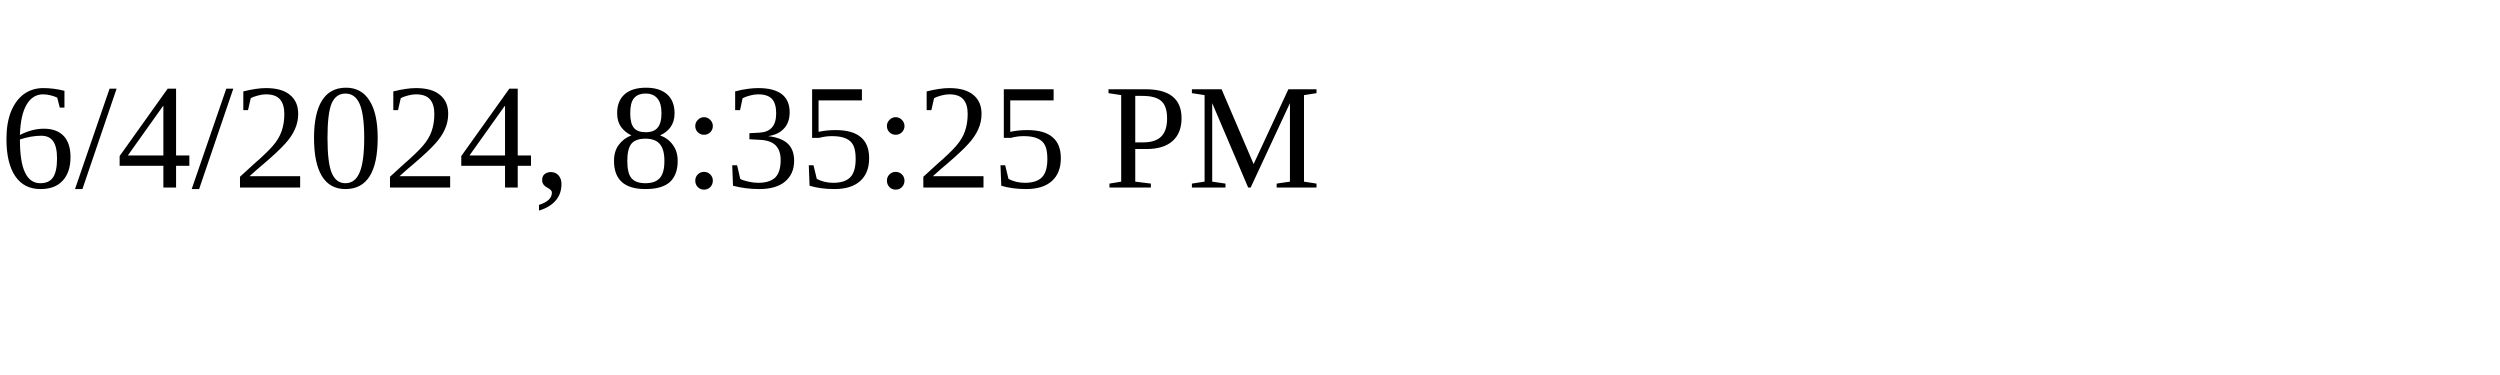
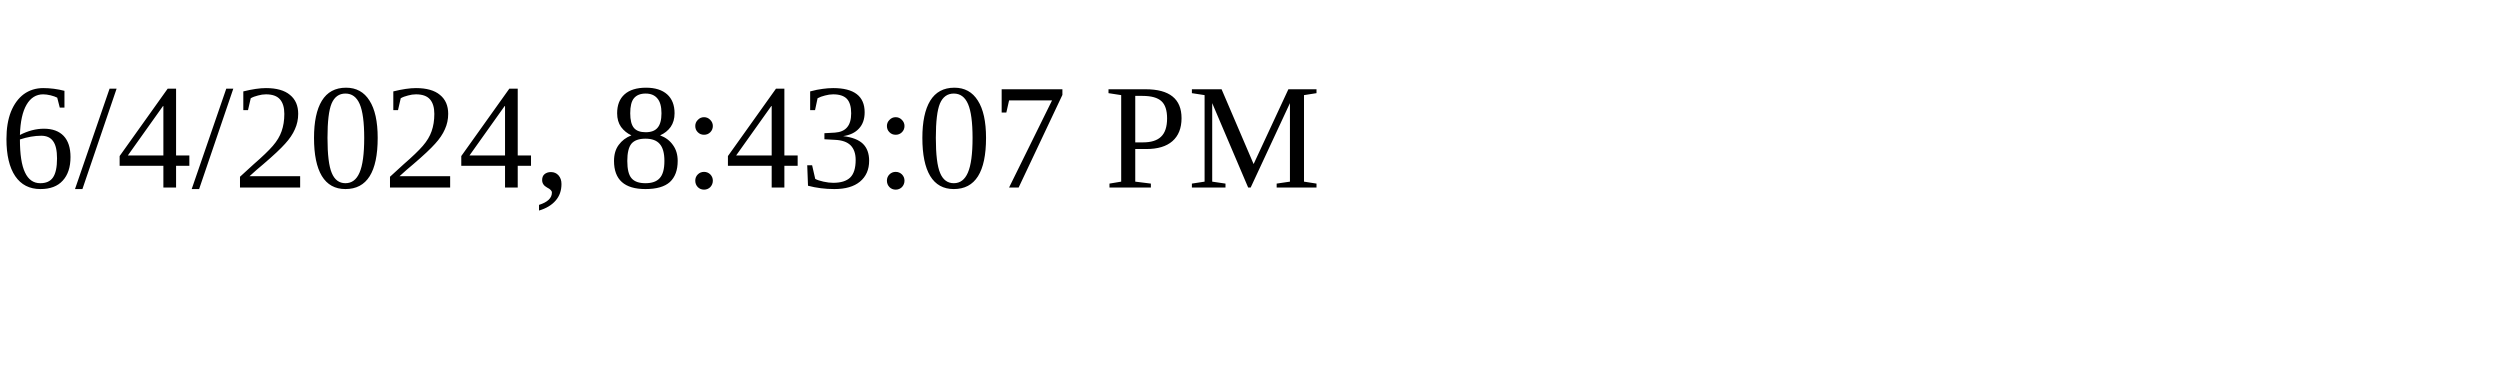
<svg xmlns="http://www.w3.org/2000/svg" height="30" width="200">
-   <text x="0" y="15">6/4/2024, 8:35:25 PM</text>
+   <text x="0" y="15">6/4/2024, 8:43:07 PM</text>
</svg>
